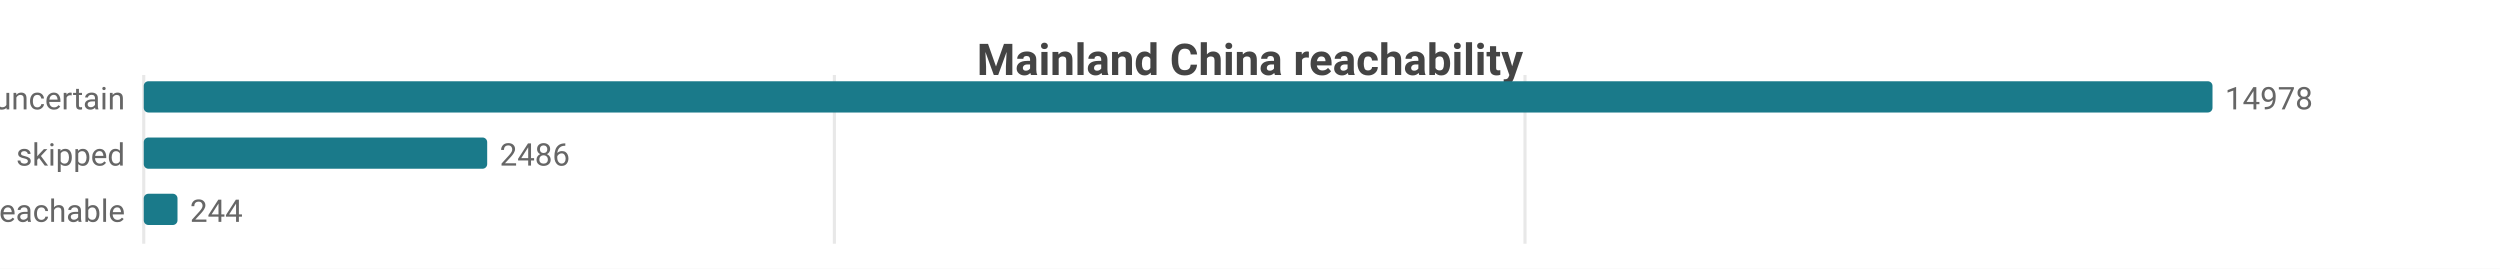
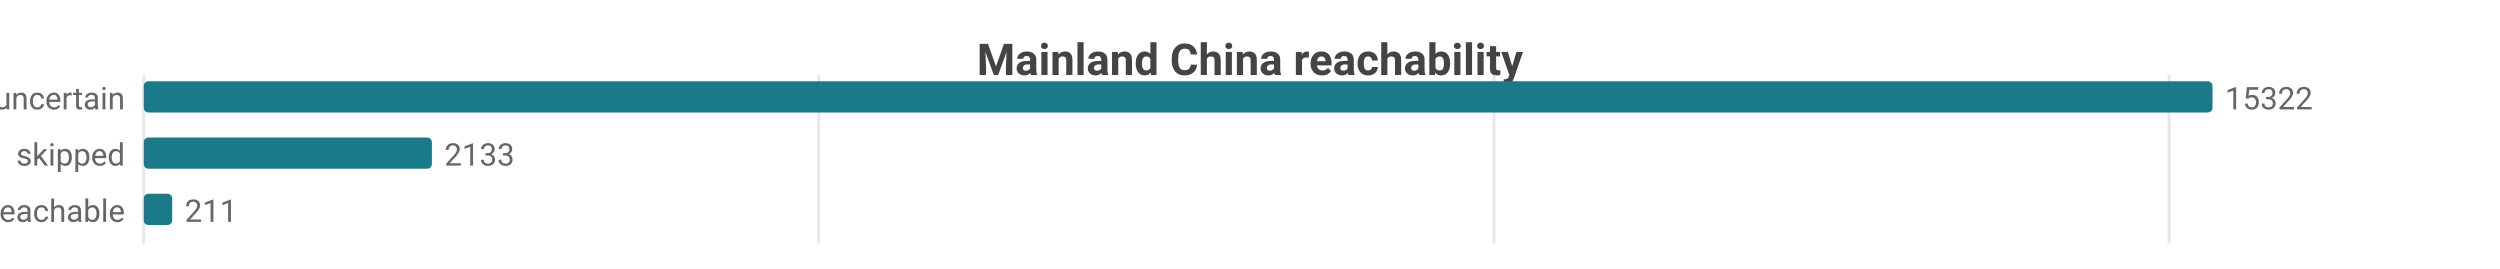
<svg xmlns="http://www.w3.org/2000/svg" width="800" height="86" viewBox="0 0 800 86">
  <rect width="800" height="86" fill="#ffffff" />
  <style>text{font-family:system-ui,-apple-system,'Segoe UI',Roboto,sans-serif}.g{stroke:#e8e8e8;stroke-width:1}.a{stroke:#999;stroke-width:1}.t{font-size:10px;fill:#666}.m{font-size:10px;text-anchor:middle;fill:#666}.e{font-size:10px;text-anchor:end;fill:#666}.l{font-size:11px;fill:#333}.tt{font-size:14px;font-weight:600;text-anchor:middle;fill:#444}.em{font-size:13px;text-anchor:middle;fill:#999}</style>
  <text class="tt" x="400.0" y="24">Mainland China reachability</text>
  <line class="g" x1="46" y1="24" x2="46" y2="78" />
-   <line class="g" x1="267.0" y1="24" x2="267.0" y2="78" />
-   <line class="g" x1="488.0" y1="24" x2="488.0" y2="78" />
+   <line class="g" x1="262.0" y1="24" x2="262.0" y2="78" />
+   <line class="g" x1="478.1" y1="24" x2="478.1" y2="78" />
+   <line class="g" x1="694.1" y1="24" x2="694.1" y2="78" />
  <text class="e" x="40" y="35">uncertain</text>
  <rect x="46" y="26" width="662" height="10" fill="#1a7a8a" rx="1.5" />
-   <text class="t" x="712" y="35">14978</text>
+   <text class="t" x="712" y="35">15322</text>
  <text class="e" x="40" y="53">skipped</text>
-   <rect x="46" y="44" width="109.9" height="10" fill="#1a7a8a" rx="1.5" />
-   <text class="t" x="159.9" y="53">2486</text>
+   <rect x="46" y="44" width="92.2" height="10" fill="#1a7a8a" rx="1.5" />
+   <text class="t" x="142.2" y="53">2133</text>
  <text class="e" x="40" y="71">reachable</text>
-   <rect x="46" y="62" width="10.8" height="10" fill="#1a7a8a" rx="1.5" />
-   <text class="t" x="60.8" y="71">244</text>
+   <rect x="46" y="62" width="9.1" height="10" fill="#1a7a8a" rx="1.5" />
+   <text class="t" x="59.1" y="71">211</text>
</svg>
